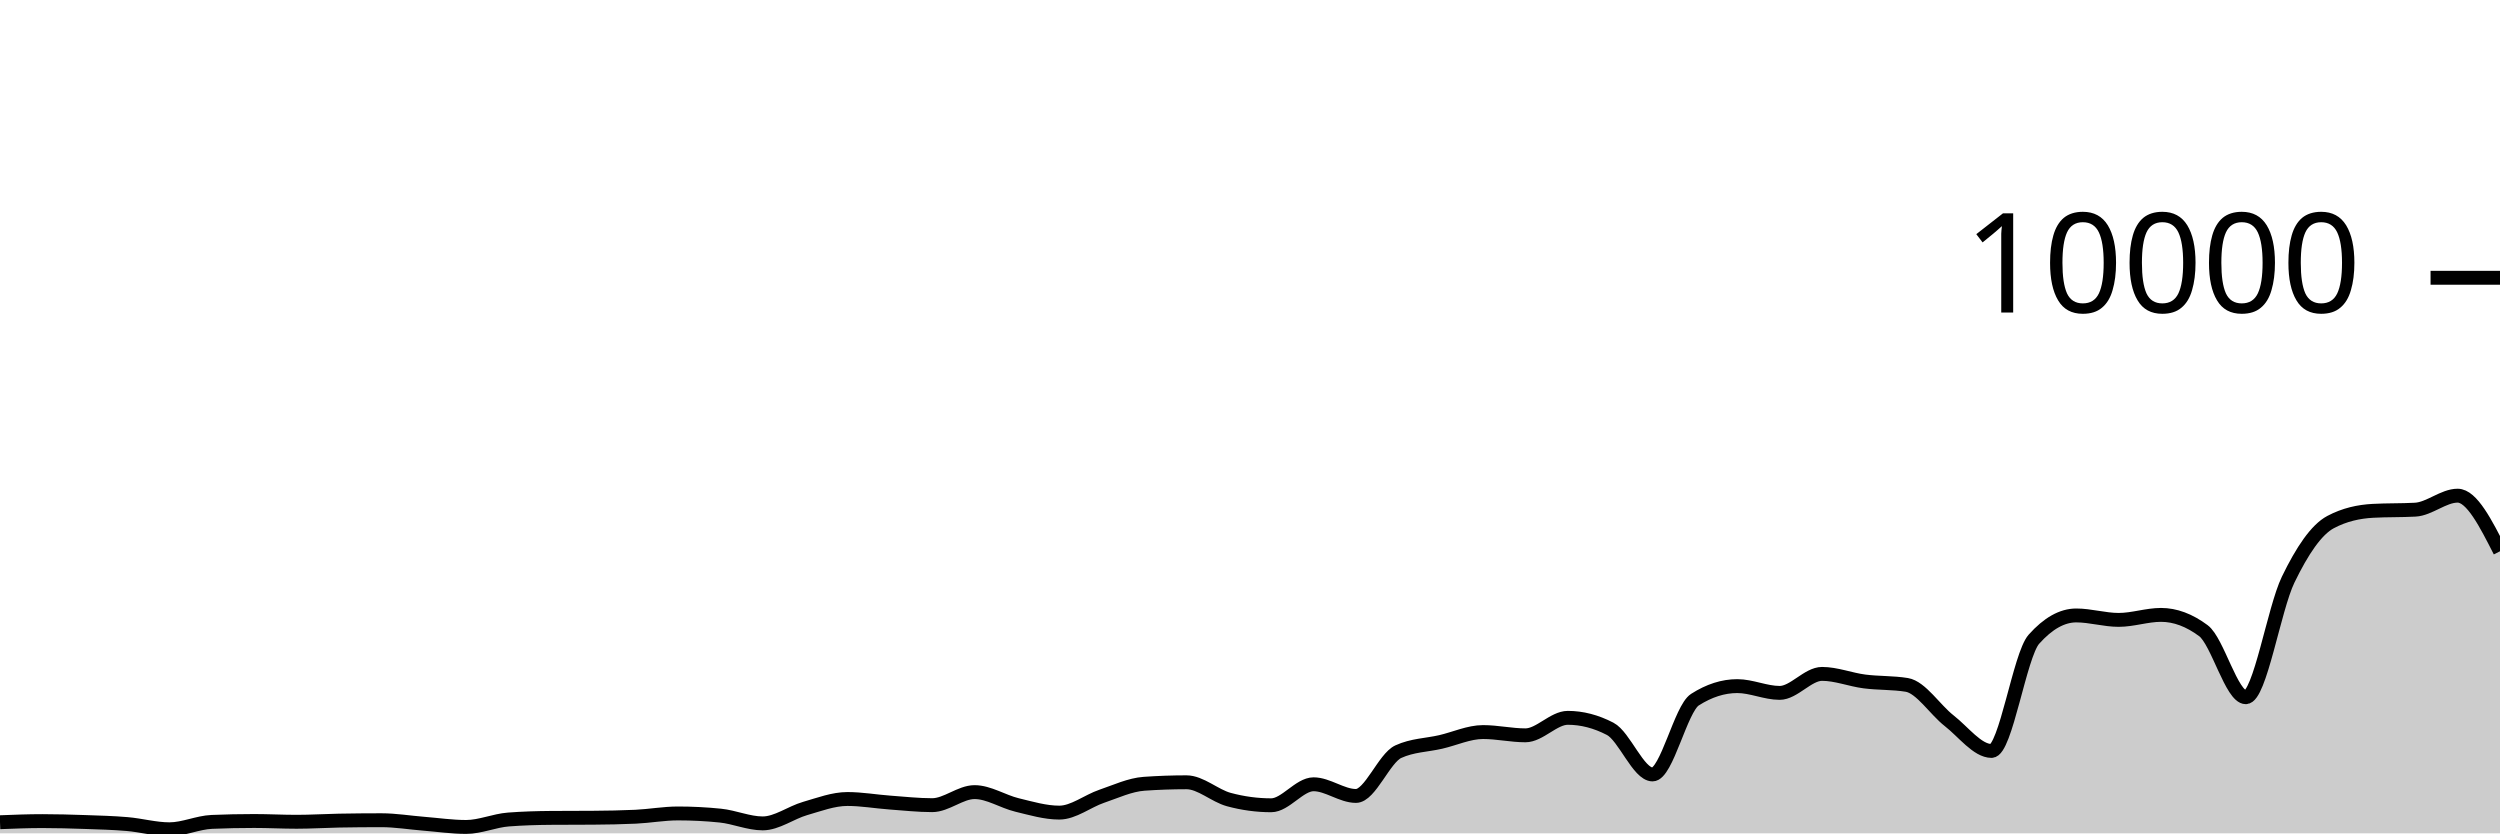
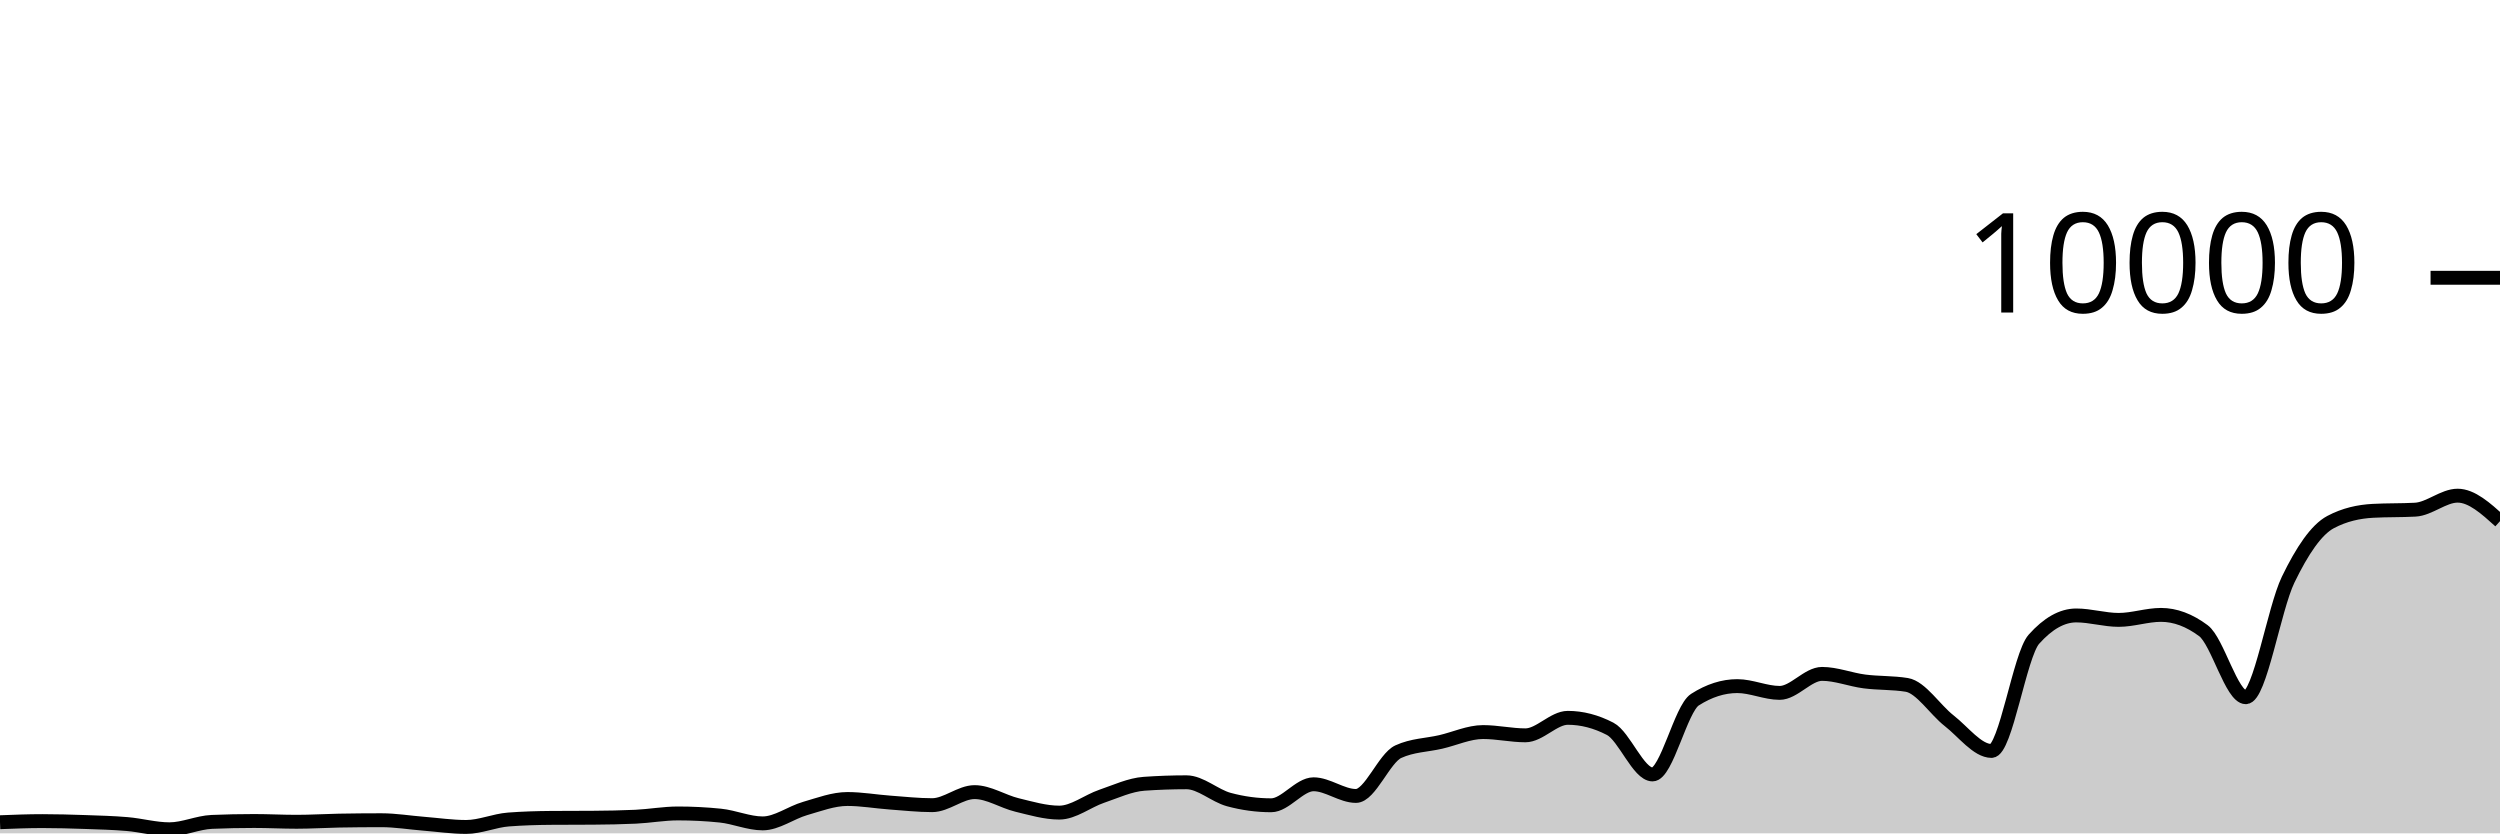
<svg xmlns="http://www.w3.org/2000/svg" viewBox="0 0 180 60">
  <g transform="translate(0,20)">
-     <path class="area" fill="rgba(0, 0, 0, 0.2)" d="M0,39.2C1.017,39.16,2.034,39.12,3.051,39.12C4.068,39.12,5.085,39.149,6.102,39.184C7.119,39.219,8.136,39.245,9.153,39.332C10.169,39.419,11.186,39.708,12.203,39.708C13.22,39.708,14.237,39.219,15.254,39.176C16.271,39.133,17.288,39.112,18.305,39.112C19.322,39.112,20.339,39.168,21.356,39.168C22.373,39.168,23.39,39.103,24.407,39.084C25.424,39.065,26.441,39.056,27.458,39.056C28.475,39.056,29.492,39.227,30.508,39.308C31.525,39.389,32.542,39.54,33.559,39.54C34.576,39.54,35.593,39.081,36.61,39.004C37.627,38.927,38.644,38.896,39.661,38.888C40.678,38.88,41.695,38.884,42.712,38.876C43.729,38.868,44.746,38.852,45.763,38.804C46.78,38.756,47.797,38.568,48.814,38.568C49.831,38.568,50.847,38.62,51.864,38.724C52.881,38.828,53.898,39.284,54.915,39.284C55.932,39.284,56.949,38.505,57.966,38.212C58.983,37.919,60,37.528,61.017,37.528C62.034,37.528,63.051,37.71,64.068,37.784C65.085,37.858,66.102,37.972,67.119,37.972C68.136,37.972,69.153,37.032,70.169,37.032C71.186,37.032,72.203,37.71,73.22,37.956C74.237,38.202,75.254,38.508,76.271,38.508C77.288,38.508,78.305,37.678,79.322,37.332C80.339,36.986,81.356,36.504,82.373,36.432C83.39,36.36,84.407,36.324,85.424,36.324C86.441,36.324,87.458,37.293,88.475,37.568C89.492,37.843,90.508,37.98,91.525,37.98C92.542,37.98,93.559,36.468,94.576,36.468C95.593,36.468,96.61,37.308,97.627,37.308C98.644,37.308,99.661,34.587,100.678,34.12C101.695,33.653,102.712,33.655,103.729,33.42C104.746,33.185,105.763,32.708,106.78,32.708C107.797,32.708,108.814,32.944,109.831,32.944C110.847,32.944,111.864,31.684,112.881,31.684C113.898,31.684,114.915,31.948,115.932,32.476C116.949,33.004,117.966,35.76,118.983,35.76C120,35.76,121.017,31.027,122.034,30.376C123.051,29.725,124.068,29.4,125.085,29.4C126.102,29.4,127.119,29.888,128.136,29.888C129.153,29.888,130.169,28.52,131.186,28.52C132.203,28.52,133.22,28.932,134.237,29.064C135.254,29.196,136.271,29.147,137.288,29.312C138.305,29.477,139.322,31.099,140.339,31.892C141.356,32.685,142.373,34.068,143.39,34.068C144.407,34.068,145.424,27.165,146.441,26.024C147.458,24.883,148.475,24.312,149.492,24.312C150.508,24.312,151.525,24.632,152.542,24.632C153.559,24.632,154.576,24.272,155.593,24.272C156.61,24.272,157.627,24.651,158.644,25.408C159.661,26.165,160.678,30.2,161.695,30.2C162.712,30.2,163.729,23.837,164.746,21.736C165.763,19.635,166.78,18.133,167.797,17.592C168.814,17.051,169.831,16.836,170.847,16.78C171.864,16.724,172.881,16.752,173.898,16.696C174.915,16.64,175.932,15.688,176.949,15.688C177.966,15.688,178.983,17.69,180,19.692L180,40C178.983,40,177.966,40,176.949,40C175.932,40,174.915,40,173.898,40C172.881,40,171.864,40,170.847,40C169.831,40,168.814,40,167.797,40C166.78,40,165.763,40,164.746,40C163.729,40,162.712,40,161.695,40C160.678,40,159.661,40,158.644,40C157.627,40,156.61,40,155.593,40C154.576,40,153.559,40,152.542,40C151.525,40,150.508,40,149.492,40C148.475,40,147.458,40,146.441,40C145.424,40,144.407,40,143.39,40C142.373,40,141.356,40,140.339,40C139.322,40,138.305,40,137.288,40C136.271,40,135.254,40,134.237,40C133.22,40,132.203,40,131.186,40C130.169,40,129.153,40,128.136,40C127.119,40,126.102,40,125.085,40C124.068,40,123.051,40,122.034,40C121.017,40,120,40,118.983,40C117.966,40,116.949,40,115.932,40C114.915,40,113.898,40,112.881,40C111.864,40,110.847,40,109.831,40C108.814,40,107.797,40,106.78,40C105.763,40,104.746,40,103.729,40C102.712,40,101.695,40,100.678,40C99.661,40,98.644,40,97.627,40C96.61,40,95.593,40,94.576,40C93.559,40,92.542,40,91.525,40C90.508,40,89.492,40,88.475,40C87.458,40,86.441,40,85.424,40C84.407,40,83.39,40,82.373,40C81.356,40,80.339,40,79.322,40C78.305,40,77.288,40,76.271,40C75.254,40,74.237,40,73.22,40C72.203,40,71.186,40,70.169,40C69.153,40,68.136,40,67.119,40C66.102,40,65.085,40,64.068,40C63.051,40,62.034,40,61.017,40C60,40,58.983,40,57.966,40C56.949,40,55.932,40,54.915,40C53.898,40,52.881,40,51.864,40C50.847,40,49.831,40,48.814,40C47.797,40,46.78,40,45.763,40C44.746,40,43.729,40,42.712,40C41.695,40,40.678,40,39.661,40C38.644,40,37.627,40,36.61,40C35.593,40,34.576,40,33.559,40C32.542,40,31.525,40,30.508,40C29.492,40,28.475,40,27.458,40C26.441,40,25.424,40,24.407,40C23.39,40,22.373,40,21.356,40C20.339,40,19.322,40,18.305,40C17.288,40,16.271,40,15.254,40C14.237,40,13.22,40,12.203,40C11.186,40,10.169,40,9.153,40C8.136,40,7.119,40,6.102,40C5.085,40,4.068,40,3.051,40C2.034,40,1.017,40,0,40Z" />
-     <path class="line" stroke="black" fill="none" d="M0,39.2C1.017,39.16,2.034,39.12,3.051,39.12C4.068,39.12,5.085,39.149,6.102,39.184C7.119,39.219,8.136,39.245,9.153,39.332C10.169,39.419,11.186,39.708,12.203,39.708C13.22,39.708,14.237,39.219,15.254,39.176C16.271,39.133,17.288,39.112,18.305,39.112C19.322,39.112,20.339,39.168,21.356,39.168C22.373,39.168,23.39,39.103,24.407,39.084C25.424,39.065,26.441,39.056,27.458,39.056C28.475,39.056,29.492,39.227,30.508,39.308C31.525,39.389,32.542,39.54,33.559,39.54C34.576,39.54,35.593,39.081,36.61,39.004C37.627,38.927,38.644,38.896,39.661,38.888C40.678,38.88,41.695,38.884,42.712,38.876C43.729,38.868,44.746,38.852,45.763,38.804C46.78,38.756,47.797,38.568,48.814,38.568C49.831,38.568,50.847,38.62,51.864,38.724C52.881,38.828,53.898,39.284,54.915,39.284C55.932,39.284,56.949,38.505,57.966,38.212C58.983,37.919,60,37.528,61.017,37.528C62.034,37.528,63.051,37.71,64.068,37.784C65.085,37.858,66.102,37.972,67.119,37.972C68.136,37.972,69.153,37.032,70.169,37.032C71.186,37.032,72.203,37.71,73.22,37.956C74.237,38.202,75.254,38.508,76.271,38.508C77.288,38.508,78.305,37.678,79.322,37.332C80.339,36.986,81.356,36.504,82.373,36.432C83.39,36.36,84.407,36.324,85.424,36.324C86.441,36.324,87.458,37.293,88.475,37.568C89.492,37.843,90.508,37.98,91.525,37.98C92.542,37.98,93.559,36.468,94.576,36.468C95.593,36.468,96.61,37.308,97.627,37.308C98.644,37.308,99.661,34.587,100.678,34.12C101.695,33.653,102.712,33.655,103.729,33.42C104.746,33.185,105.763,32.708,106.78,32.708C107.797,32.708,108.814,32.944,109.831,32.944C110.847,32.944,111.864,31.684,112.881,31.684C113.898,31.684,114.915,31.948,115.932,32.476C116.949,33.004,117.966,35.76,118.983,35.76C120,35.76,121.017,31.027,122.034,30.376C123.051,29.725,124.068,29.4,125.085,29.4C126.102,29.4,127.119,29.888,128.136,29.888C129.153,29.888,130.169,28.52,131.186,28.52C132.203,28.52,133.22,28.932,134.237,29.064C135.254,29.196,136.271,29.147,137.288,29.312C138.305,29.477,139.322,31.099,140.339,31.892C141.356,32.685,142.373,34.068,143.39,34.068C144.407,34.068,145.424,27.165,146.441,26.024C147.458,24.883,148.475,24.312,149.492,24.312C150.508,24.312,151.525,24.632,152.542,24.632C153.559,24.632,154.576,24.272,155.593,24.272C156.61,24.272,157.627,24.651,158.644,25.408C159.661,26.165,160.678,30.2,161.695,30.2C162.712,30.2,163.729,23.837,164.746,21.736C165.763,19.635,166.78,18.133,167.797,17.592C168.814,17.051,169.831,16.836,170.847,16.78C171.864,16.724,172.881,16.752,173.898,16.696C174.915,16.64,175.932,15.688,176.949,15.688C177.966,15.688,178.983,17.69,180,19.692" />
+     <path class="area" fill="rgba(0, 0, 0, 0.2)" d="M0,39.2C1.017,39.16,2.034,39.12,3.051,39.12C4.068,39.12,5.085,39.149,6.102,39.184C7.119,39.219,8.136,39.245,9.153,39.332C10.169,39.419,11.186,39.708,12.203,39.708C13.22,39.708,14.237,39.219,15.254,39.176C16.271,39.133,17.288,39.112,18.305,39.112C19.322,39.112,20.339,39.168,21.356,39.168C22.373,39.168,23.39,39.103,24.407,39.084C25.424,39.065,26.441,39.056,27.458,39.056C28.475,39.056,29.492,39.227,30.508,39.308C31.525,39.389,32.542,39.54,33.559,39.54C34.576,39.54,35.593,39.081,36.61,39.004C37.627,38.927,38.644,38.896,39.661,38.888C40.678,38.88,41.695,38.884,42.712,38.876C43.729,38.868,44.746,38.852,45.763,38.804C46.78,38.756,47.797,38.568,48.814,38.568C49.831,38.568,50.847,38.62,51.864,38.724C52.881,38.828,53.898,39.284,54.915,39.284C55.932,39.284,56.949,38.505,57.966,38.212C58.983,37.919,60,37.528,61.017,37.528C62.034,37.528,63.051,37.71,64.068,37.784C65.085,37.858,66.102,37.972,67.119,37.972C68.136,37.972,69.153,37.032,70.169,37.032C71.186,37.032,72.203,37.71,73.22,37.956C74.237,38.202,75.254,38.508,76.271,38.508C77.288,38.508,78.305,37.678,79.322,37.332C80.339,36.986,81.356,36.504,82.373,36.432C83.39,36.36,84.407,36.324,85.424,36.324C86.441,36.324,87.458,37.293,88.475,37.568C89.492,37.843,90.508,37.98,91.525,37.98C92.542,37.98,93.559,36.468,94.576,36.468C95.593,36.468,96.61,37.308,97.627,37.308C98.644,37.308,99.661,34.587,100.678,34.12C101.695,33.653,102.712,33.655,103.729,33.42C104.746,33.185,105.763,32.708,106.78,32.708C107.797,32.708,108.814,32.944,109.831,32.944C110.847,32.944,111.864,31.684,112.881,31.684C113.898,31.684,114.915,31.948,115.932,32.476C116.949,33.004,117.966,35.76,118.983,35.76C120,35.76,121.017,31.027,122.034,30.376C123.051,29.725,124.068,29.4,125.085,29.4C126.102,29.4,127.119,29.888,128.136,29.888C129.153,29.888,130.169,28.52,131.186,28.52C132.203,28.52,133.22,28.932,134.237,29.064C135.254,29.196,136.271,29.147,137.288,29.312C138.305,29.477,139.322,31.099,140.339,31.892C141.356,32.685,142.373,34.068,143.39,34.068C144.407,34.068,145.424,27.165,146.441,26.024C147.458,24.883,148.475,24.312,149.492,24.312C150.508,24.312,151.525,24.632,152.542,24.632C153.559,24.632,154.576,24.272,155.593,24.272C156.61,24.272,157.627,24.651,158.644,25.408C159.661,26.165,160.678,30.2,161.695,30.2C162.712,30.2,163.729,23.837,164.746,21.736C165.763,19.635,166.78,18.133,167.797,17.592C168.814,17.051,169.831,16.836,170.847,16.78C171.864,16.724,172.881,16.752,173.898,16.696C174.915,16.64,175.932,15.688,176.949,15.688C177.966,15.688,178.983,16.606,180,17.524L180,40C178.983,40,177.966,40,176.949,40C175.932,40,174.915,40,173.898,40C172.881,40,171.864,40,170.847,40C169.831,40,168.814,40,167.797,40C166.78,40,165.763,40,164.746,40C163.729,40,162.712,40,161.695,40C160.678,40,159.661,40,158.644,40C157.627,40,156.61,40,155.593,40C154.576,40,153.559,40,152.542,40C151.525,40,150.508,40,149.492,40C148.475,40,147.458,40,146.441,40C145.424,40,144.407,40,143.39,40C142.373,40,141.356,40,140.339,40C139.322,40,138.305,40,137.288,40C136.271,40,135.254,40,134.237,40C133.22,40,132.203,40,131.186,40C130.169,40,129.153,40,128.136,40C127.119,40,126.102,40,125.085,40C124.068,40,123.051,40,122.034,40C121.017,40,120,40,118.983,40C117.966,40,116.949,40,115.932,40C114.915,40,113.898,40,112.881,40C111.864,40,110.847,40,109.831,40C108.814,40,107.797,40,106.78,40C105.763,40,104.746,40,103.729,40C102.712,40,101.695,40,100.678,40C99.661,40,98.644,40,97.627,40C96.61,40,95.593,40,94.576,40C93.559,40,92.542,40,91.525,40C90.508,40,89.492,40,88.475,40C87.458,40,86.441,40,85.424,40C84.407,40,83.39,40,82.373,40C81.356,40,80.339,40,79.322,40C78.305,40,77.288,40,76.271,40C75.254,40,74.237,40,73.22,40C72.203,40,71.186,40,70.169,40C69.153,40,68.136,40,67.119,40C66.102,40,65.085,40,64.068,40C63.051,40,62.034,40,61.017,40C60,40,58.983,40,57.966,40C56.949,40,55.932,40,54.915,40C53.898,40,52.881,40,51.864,40C50.847,40,49.831,40,48.814,40C47.797,40,46.78,40,45.763,40C44.746,40,43.729,40,42.712,40C41.695,40,40.678,40,39.661,40C38.644,40,37.627,40,36.61,40C35.593,40,34.576,40,33.559,40C32.542,40,31.525,40,30.508,40C29.492,40,28.475,40,27.458,40C26.441,40,25.424,40,24.407,40C23.39,40,22.373,40,21.356,40C20.339,40,19.322,40,18.305,40C17.288,40,16.271,40,15.254,40C14.237,40,13.22,40,12.203,40C11.186,40,10.169,40,9.153,40C8.136,40,7.119,40,6.102,40C5.085,40,4.068,40,3.051,40C2.034,40,1.017,40,0,40Z" />
+     <path class="line" stroke="black" fill="none" d="M0,39.2C1.017,39.16,2.034,39.12,3.051,39.12C4.068,39.12,5.085,39.149,6.102,39.184C7.119,39.219,8.136,39.245,9.153,39.332C10.169,39.419,11.186,39.708,12.203,39.708C13.22,39.708,14.237,39.219,15.254,39.176C16.271,39.133,17.288,39.112,18.305,39.112C19.322,39.112,20.339,39.168,21.356,39.168C22.373,39.168,23.39,39.103,24.407,39.084C25.424,39.065,26.441,39.056,27.458,39.056C28.475,39.056,29.492,39.227,30.508,39.308C31.525,39.389,32.542,39.54,33.559,39.54C34.576,39.54,35.593,39.081,36.61,39.004C37.627,38.927,38.644,38.896,39.661,38.888C40.678,38.88,41.695,38.884,42.712,38.876C43.729,38.868,44.746,38.852,45.763,38.804C46.78,38.756,47.797,38.568,48.814,38.568C49.831,38.568,50.847,38.62,51.864,38.724C52.881,38.828,53.898,39.284,54.915,39.284C55.932,39.284,56.949,38.505,57.966,38.212C58.983,37.919,60,37.528,61.017,37.528C62.034,37.528,63.051,37.71,64.068,37.784C65.085,37.858,66.102,37.972,67.119,37.972C68.136,37.972,69.153,37.032,70.169,37.032C71.186,37.032,72.203,37.71,73.22,37.956C74.237,38.202,75.254,38.508,76.271,38.508C77.288,38.508,78.305,37.678,79.322,37.332C80.339,36.986,81.356,36.504,82.373,36.432C83.39,36.36,84.407,36.324,85.424,36.324C86.441,36.324,87.458,37.293,88.475,37.568C89.492,37.843,90.508,37.98,91.525,37.98C92.542,37.98,93.559,36.468,94.576,36.468C95.593,36.468,96.61,37.308,97.627,37.308C98.644,37.308,99.661,34.587,100.678,34.12C101.695,33.653,102.712,33.655,103.729,33.42C104.746,33.185,105.763,32.708,106.78,32.708C107.797,32.708,108.814,32.944,109.831,32.944C110.847,32.944,111.864,31.684,112.881,31.684C113.898,31.684,114.915,31.948,115.932,32.476C116.949,33.004,117.966,35.76,118.983,35.76C120,35.76,121.017,31.027,122.034,30.376C123.051,29.725,124.068,29.4,125.085,29.4C126.102,29.4,127.119,29.888,128.136,29.888C129.153,29.888,130.169,28.52,131.186,28.52C132.203,28.52,133.22,28.932,134.237,29.064C135.254,29.196,136.271,29.147,137.288,29.312C138.305,29.477,139.322,31.099,140.339,31.892C141.356,32.685,142.373,34.068,143.39,34.068C144.407,34.068,145.424,27.165,146.441,26.024C147.458,24.883,148.475,24.312,149.492,24.312C150.508,24.312,151.525,24.632,152.542,24.632C153.559,24.632,154.576,24.272,155.593,24.272C156.61,24.272,157.627,24.651,158.644,25.408C159.661,26.165,160.678,30.2,161.695,30.2C162.712,30.2,163.729,23.837,164.746,21.736C165.763,19.635,166.78,18.133,167.797,17.592C168.814,17.051,169.831,16.836,170.847,16.78C171.864,16.724,172.881,16.752,173.898,16.696C174.915,16.64,175.932,15.688,176.949,15.688C177.966,15.688,178.983,16.606,180,17.524" />
    <path class="axis-ceiling" stroke-width="1" stroke="black" fill="none" d="M175,0L180,0" />
    <text class="axis-ceiling-label" font-family="sans-serif" text-anchor="end" font-size="10px" x="170" y="2.5">10000</text>
  </g>
</svg>
